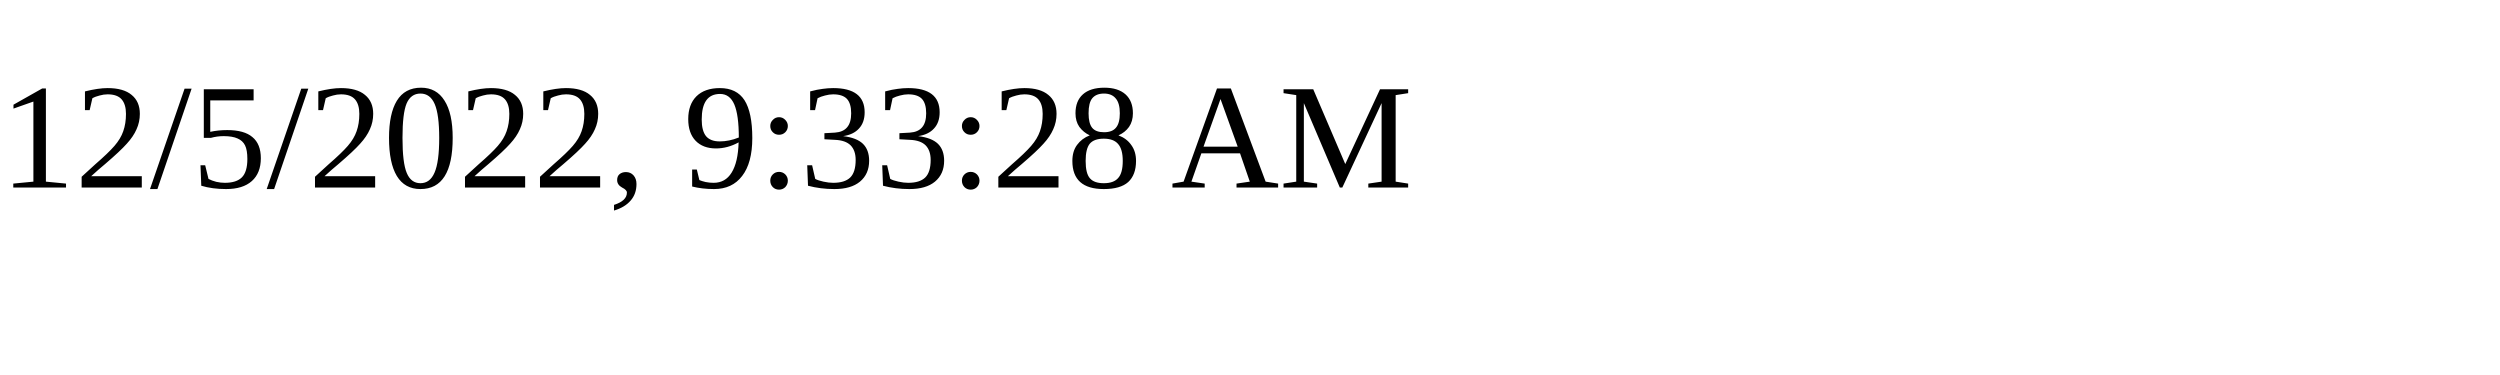
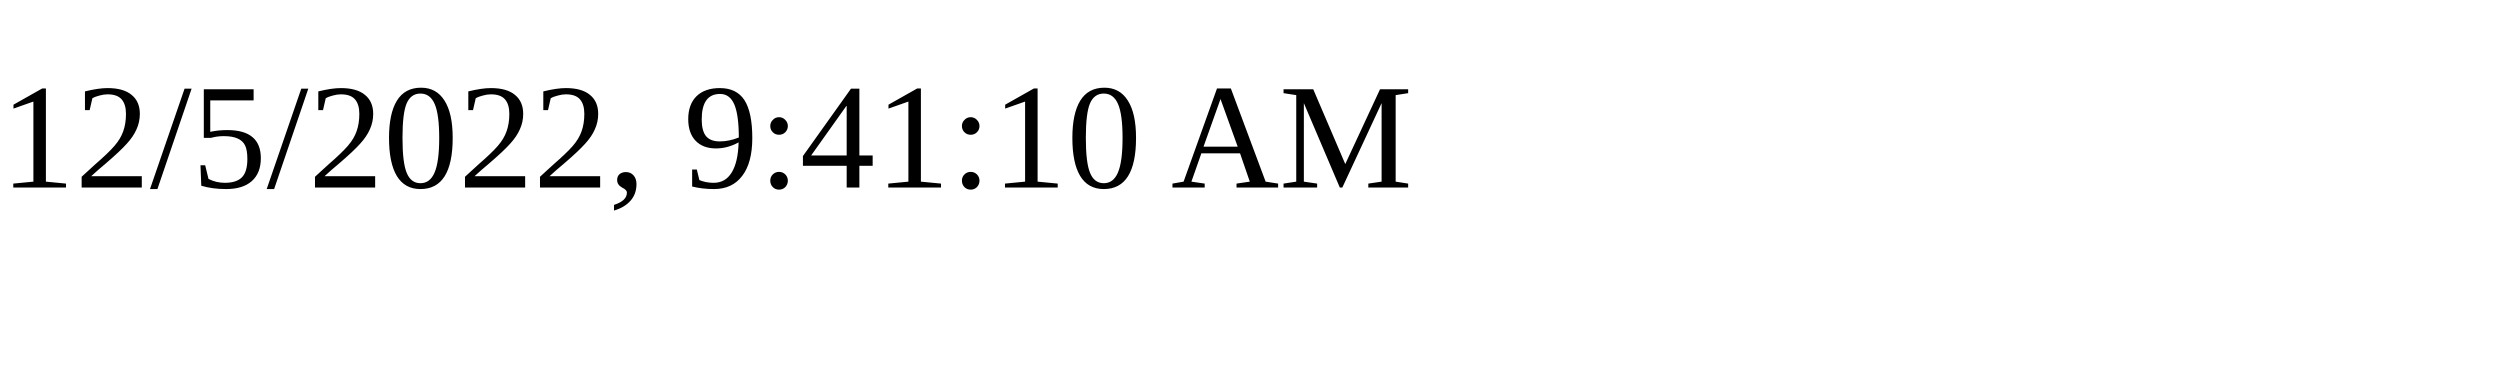
<svg xmlns="http://www.w3.org/2000/svg" height="30" width="200">
-   <text x="0" y="15">12/5/2022, 9:33:28 AM</text>
+   <text x="0" y="15">12/5/2022, 9:41:10 AM</text>
</svg>
